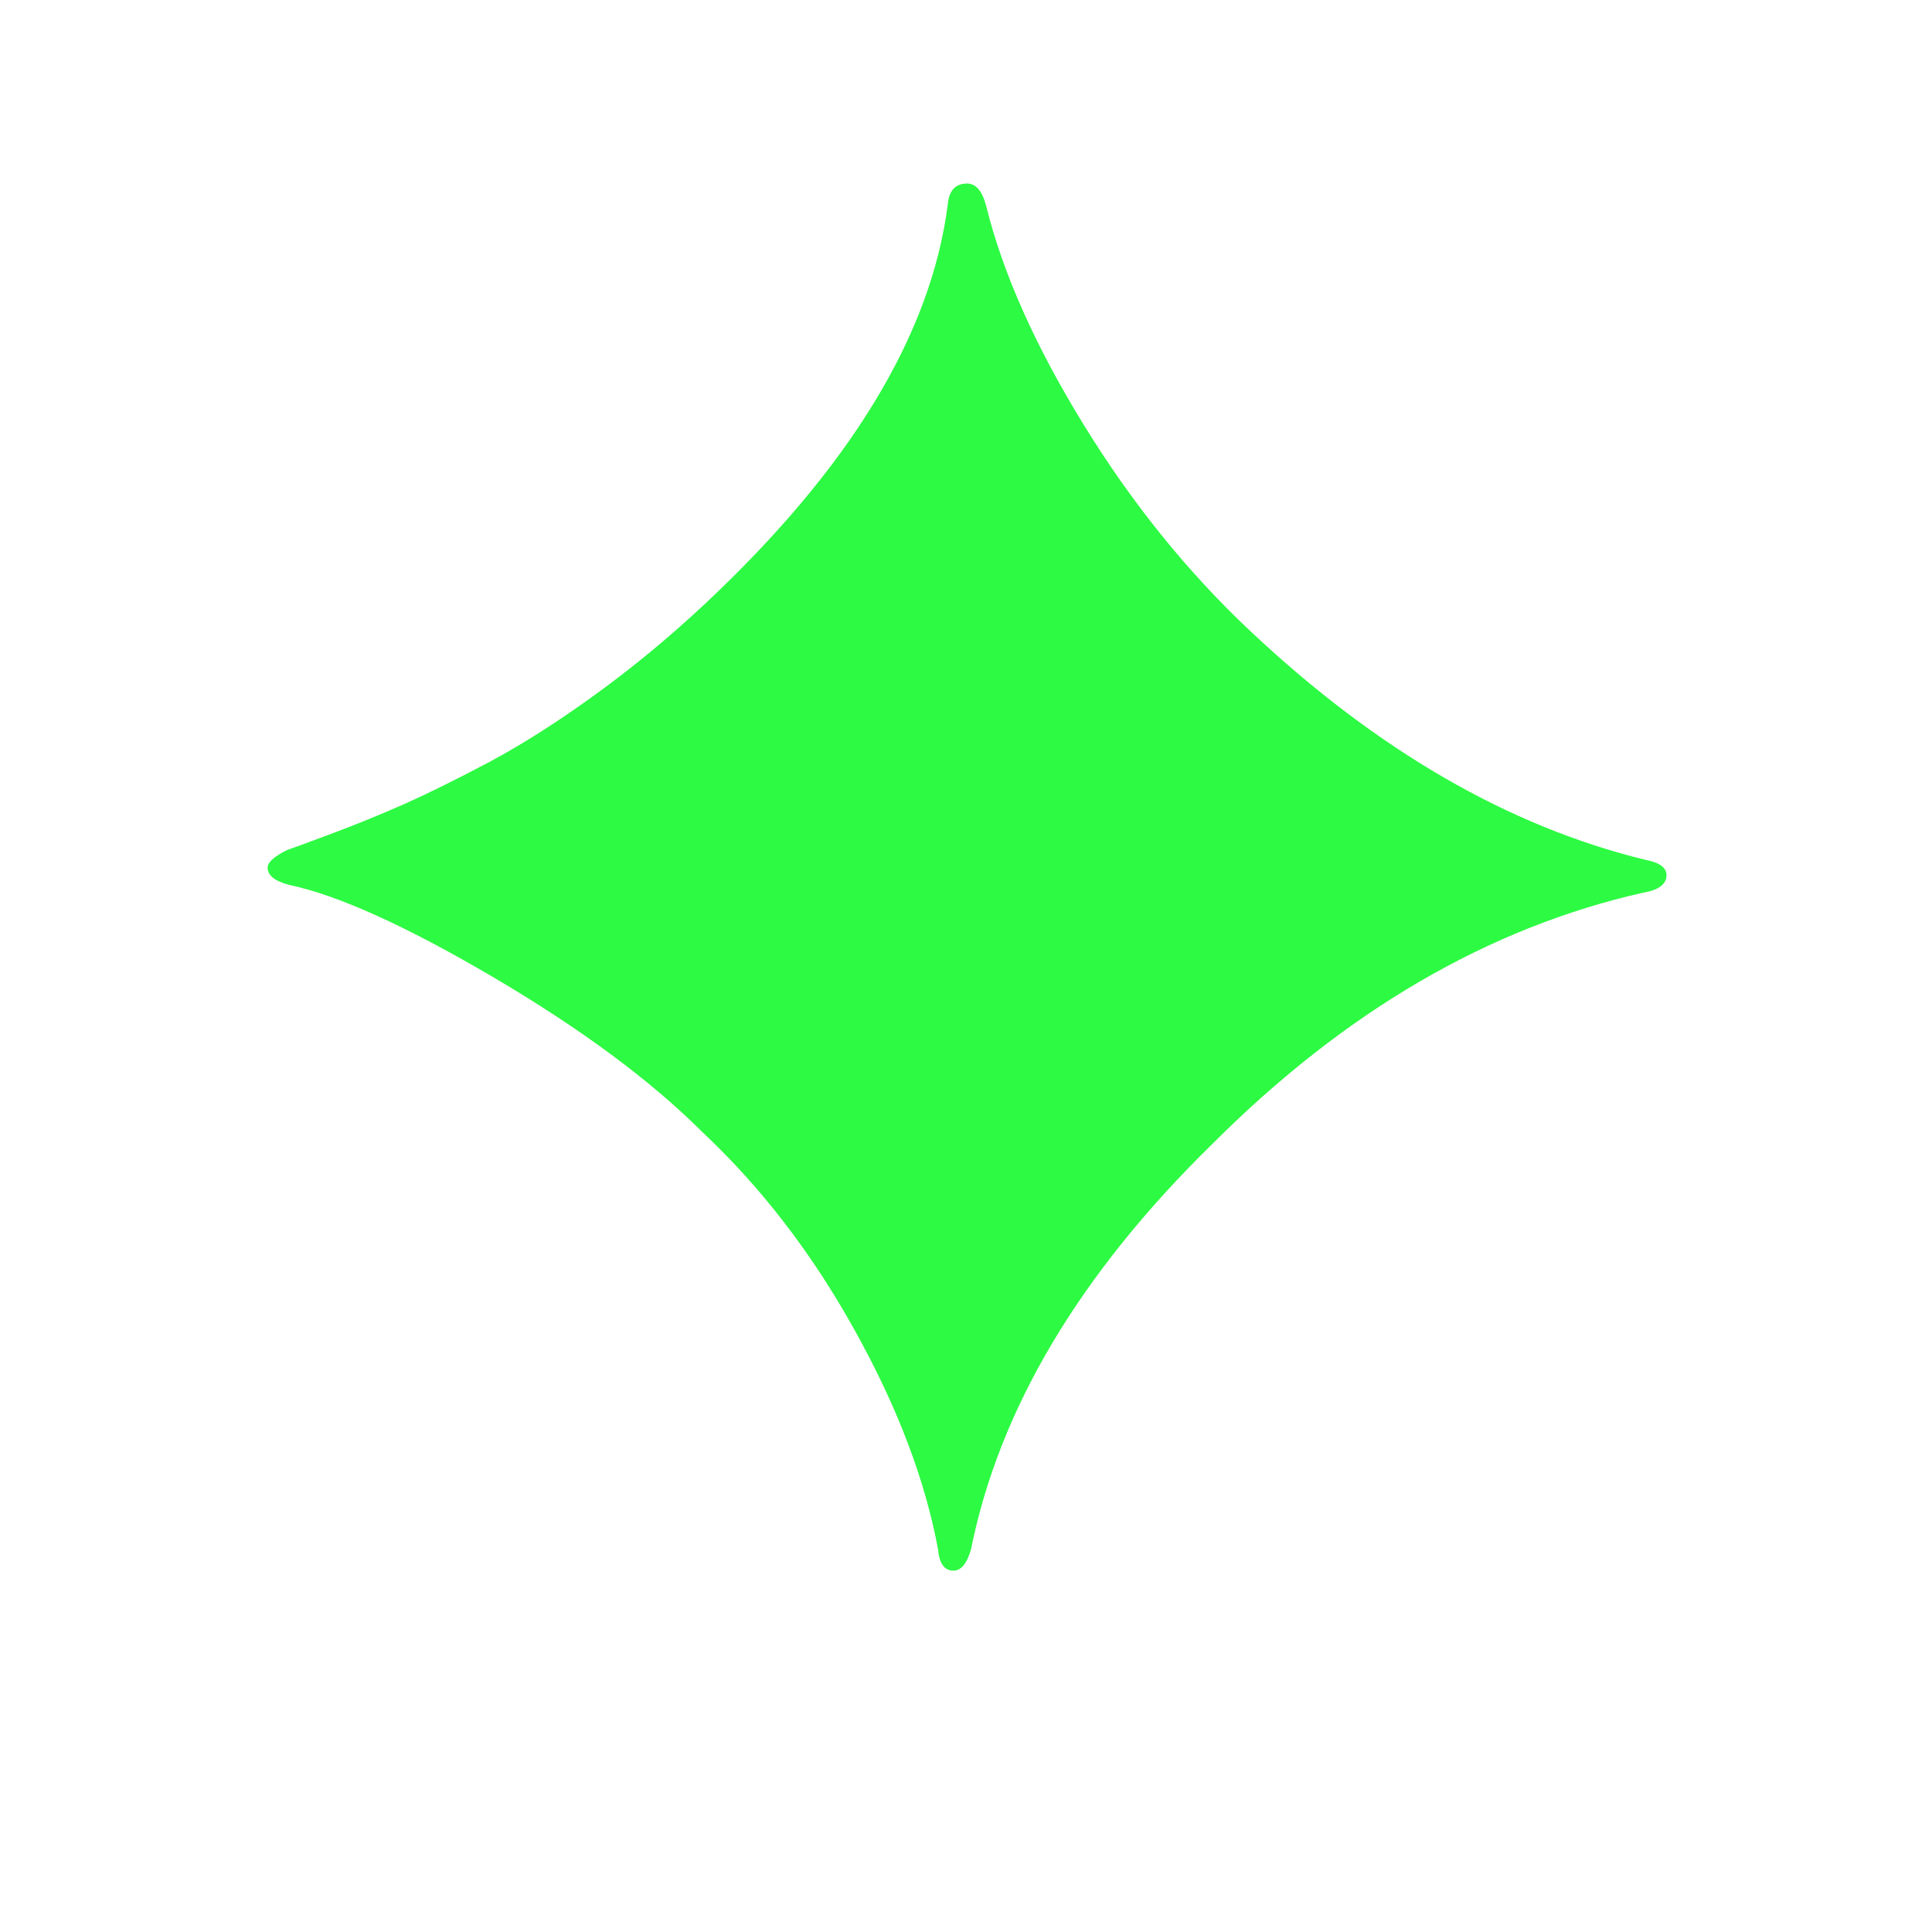
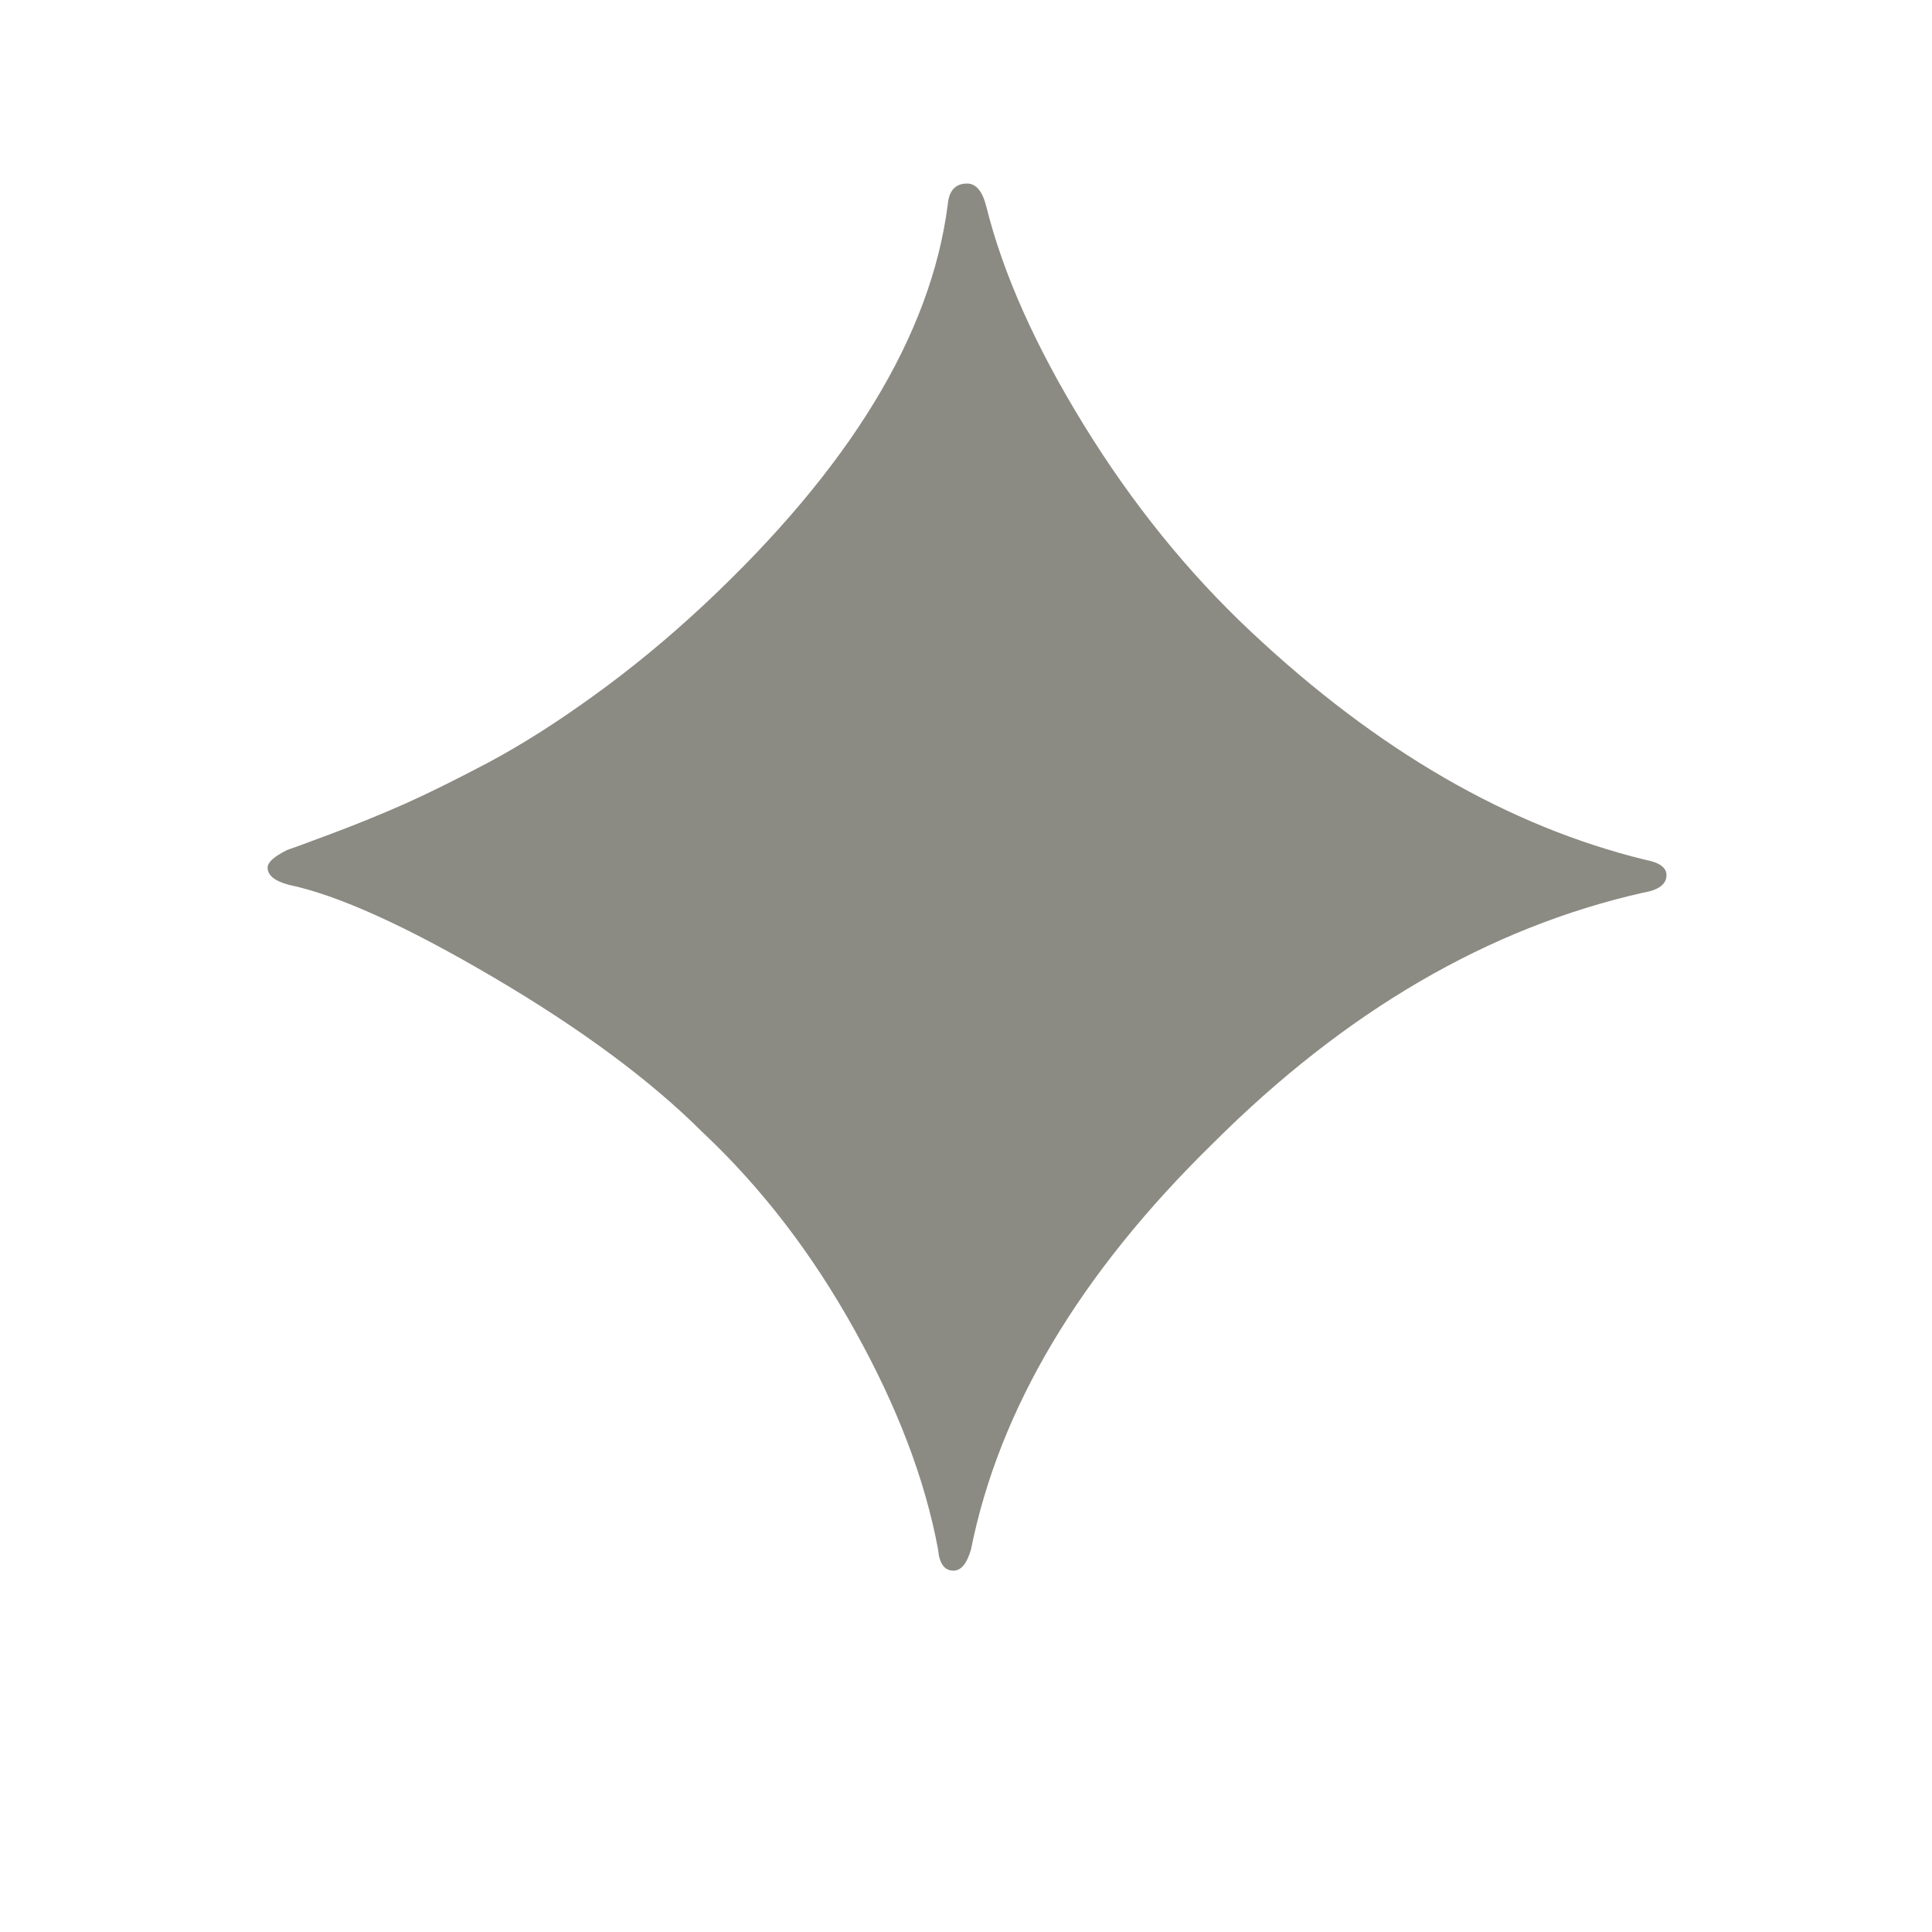
<svg xmlns="http://www.w3.org/2000/svg" viewBox="0 0 100 100">
-   <text x="50%" y="50%" dominant-baseline="central" text-anchor="middle" font-size="100" fill="#2dfa43">✦</text>
+   <text x="50%" y="50%" dominant-baseline="central" text-anchor="middle" font-size="100" fill="#8b8b83">✦</text>
</svg>
